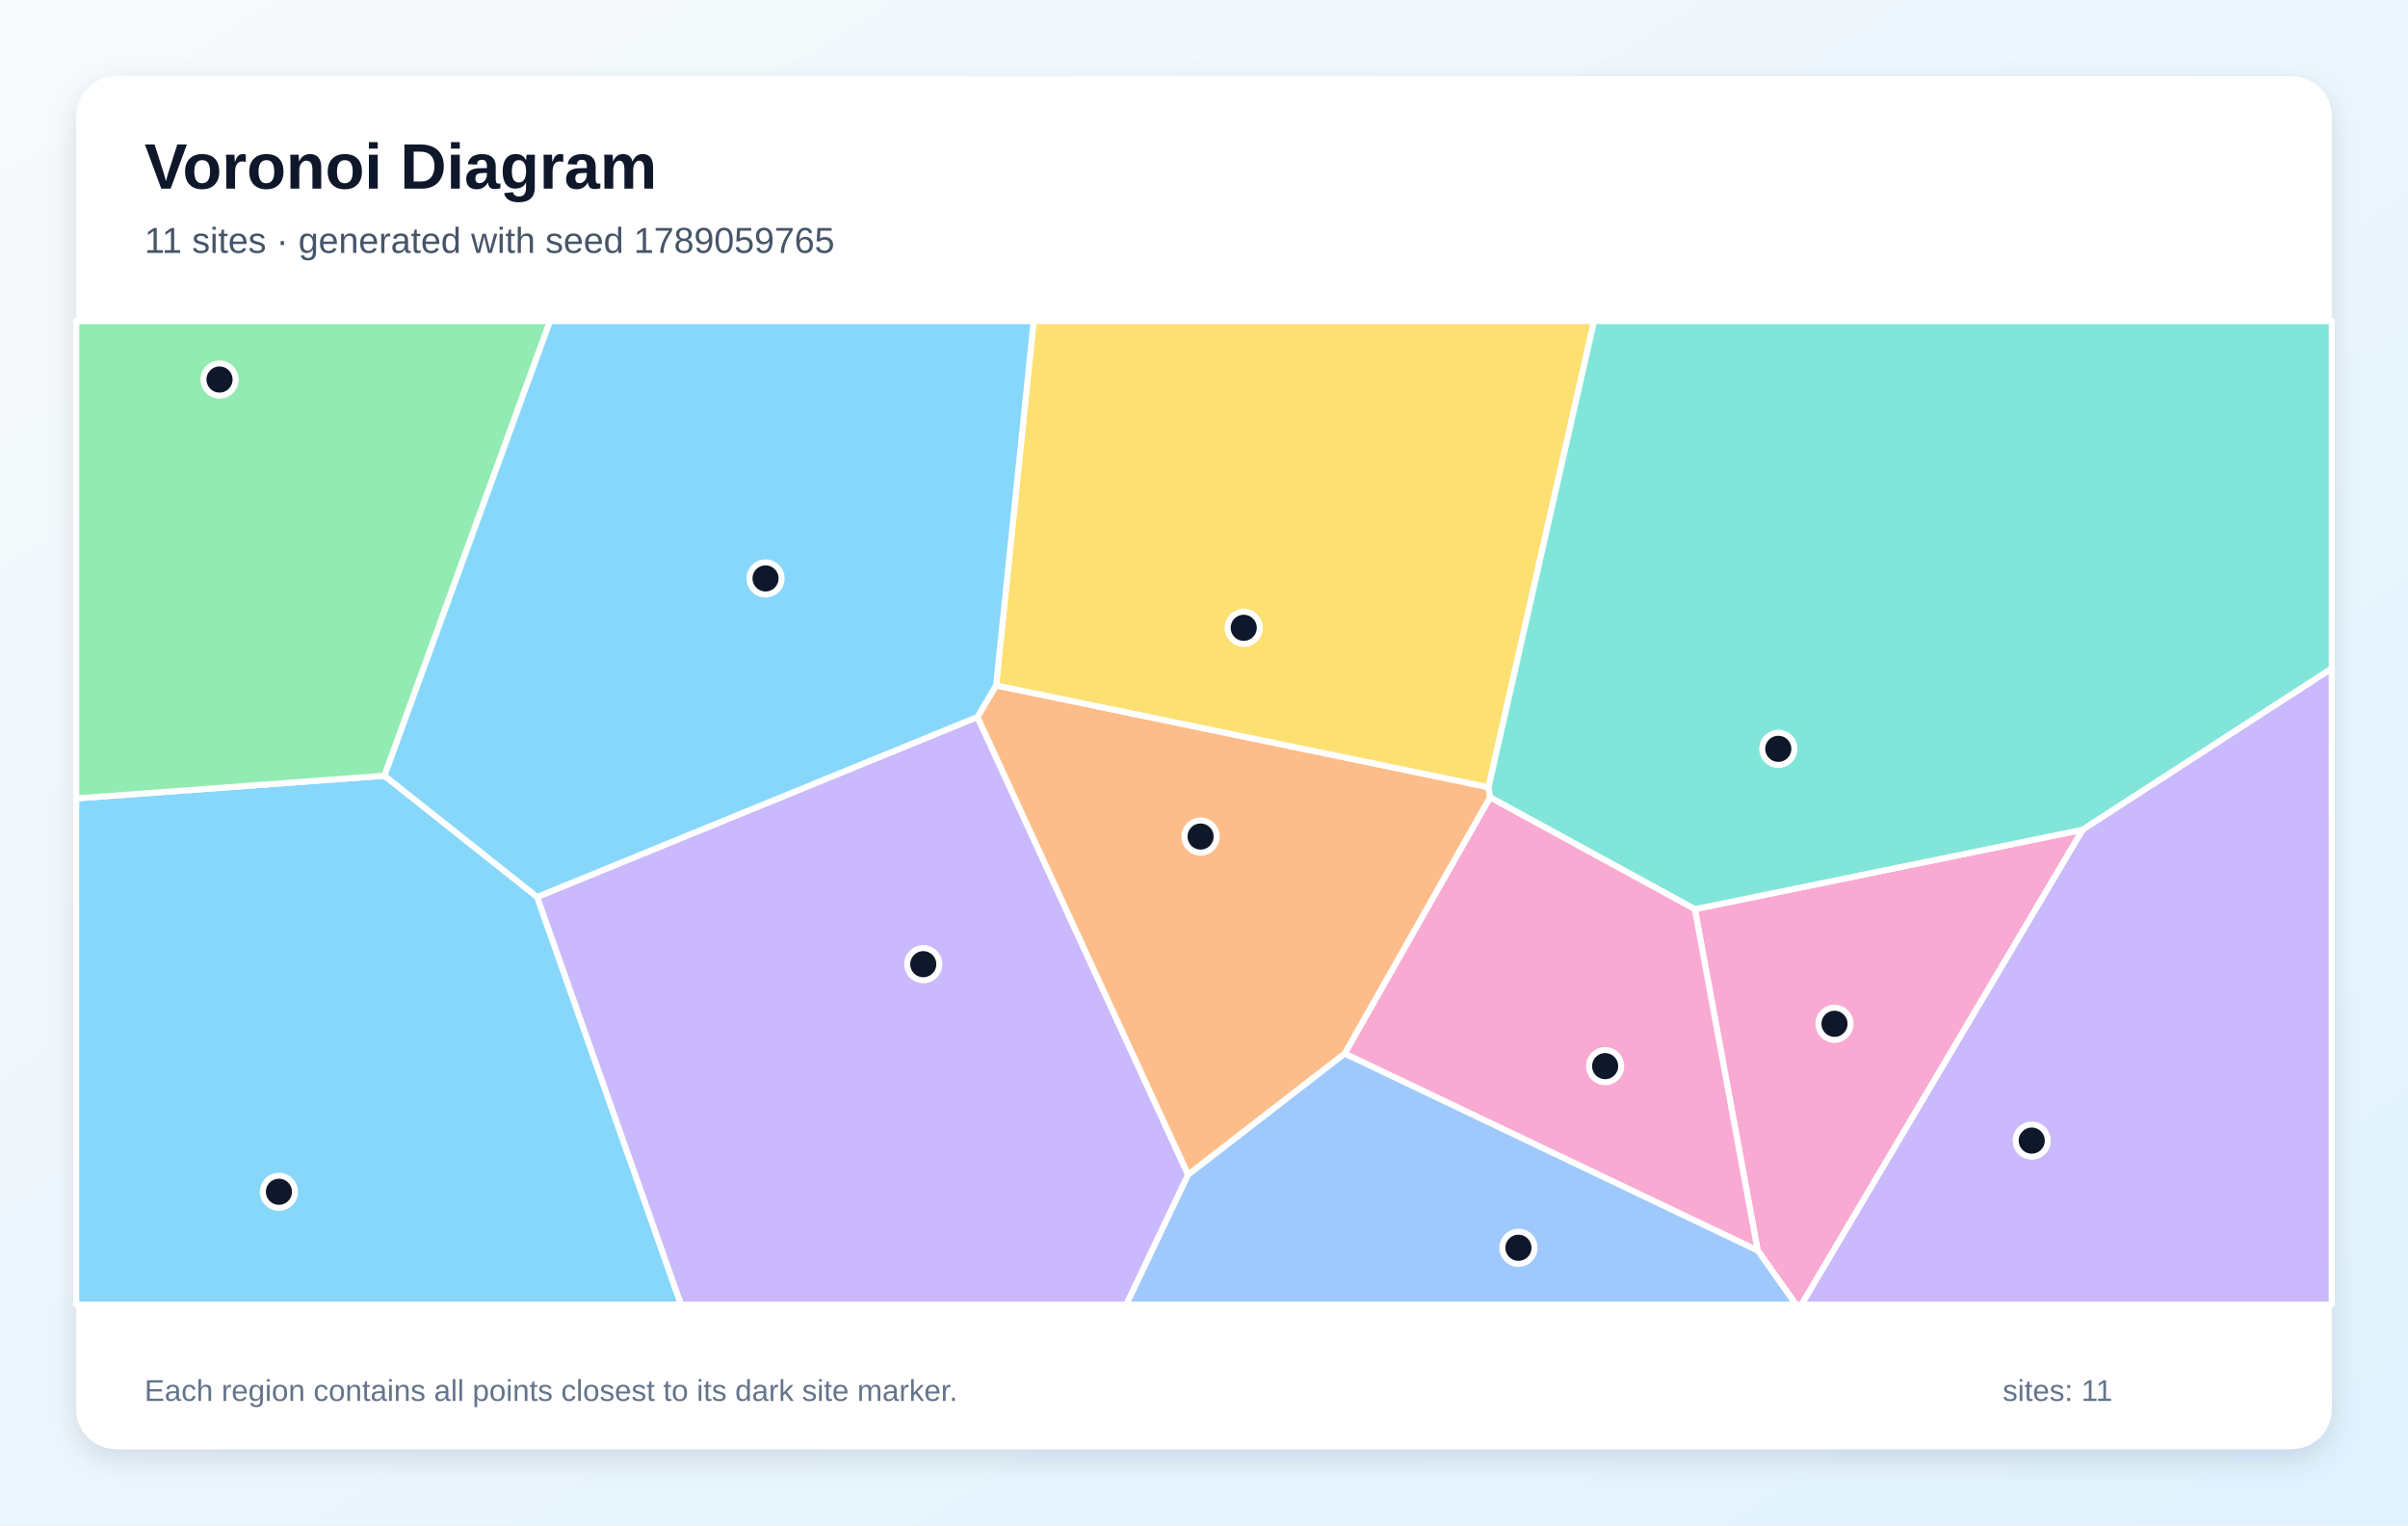
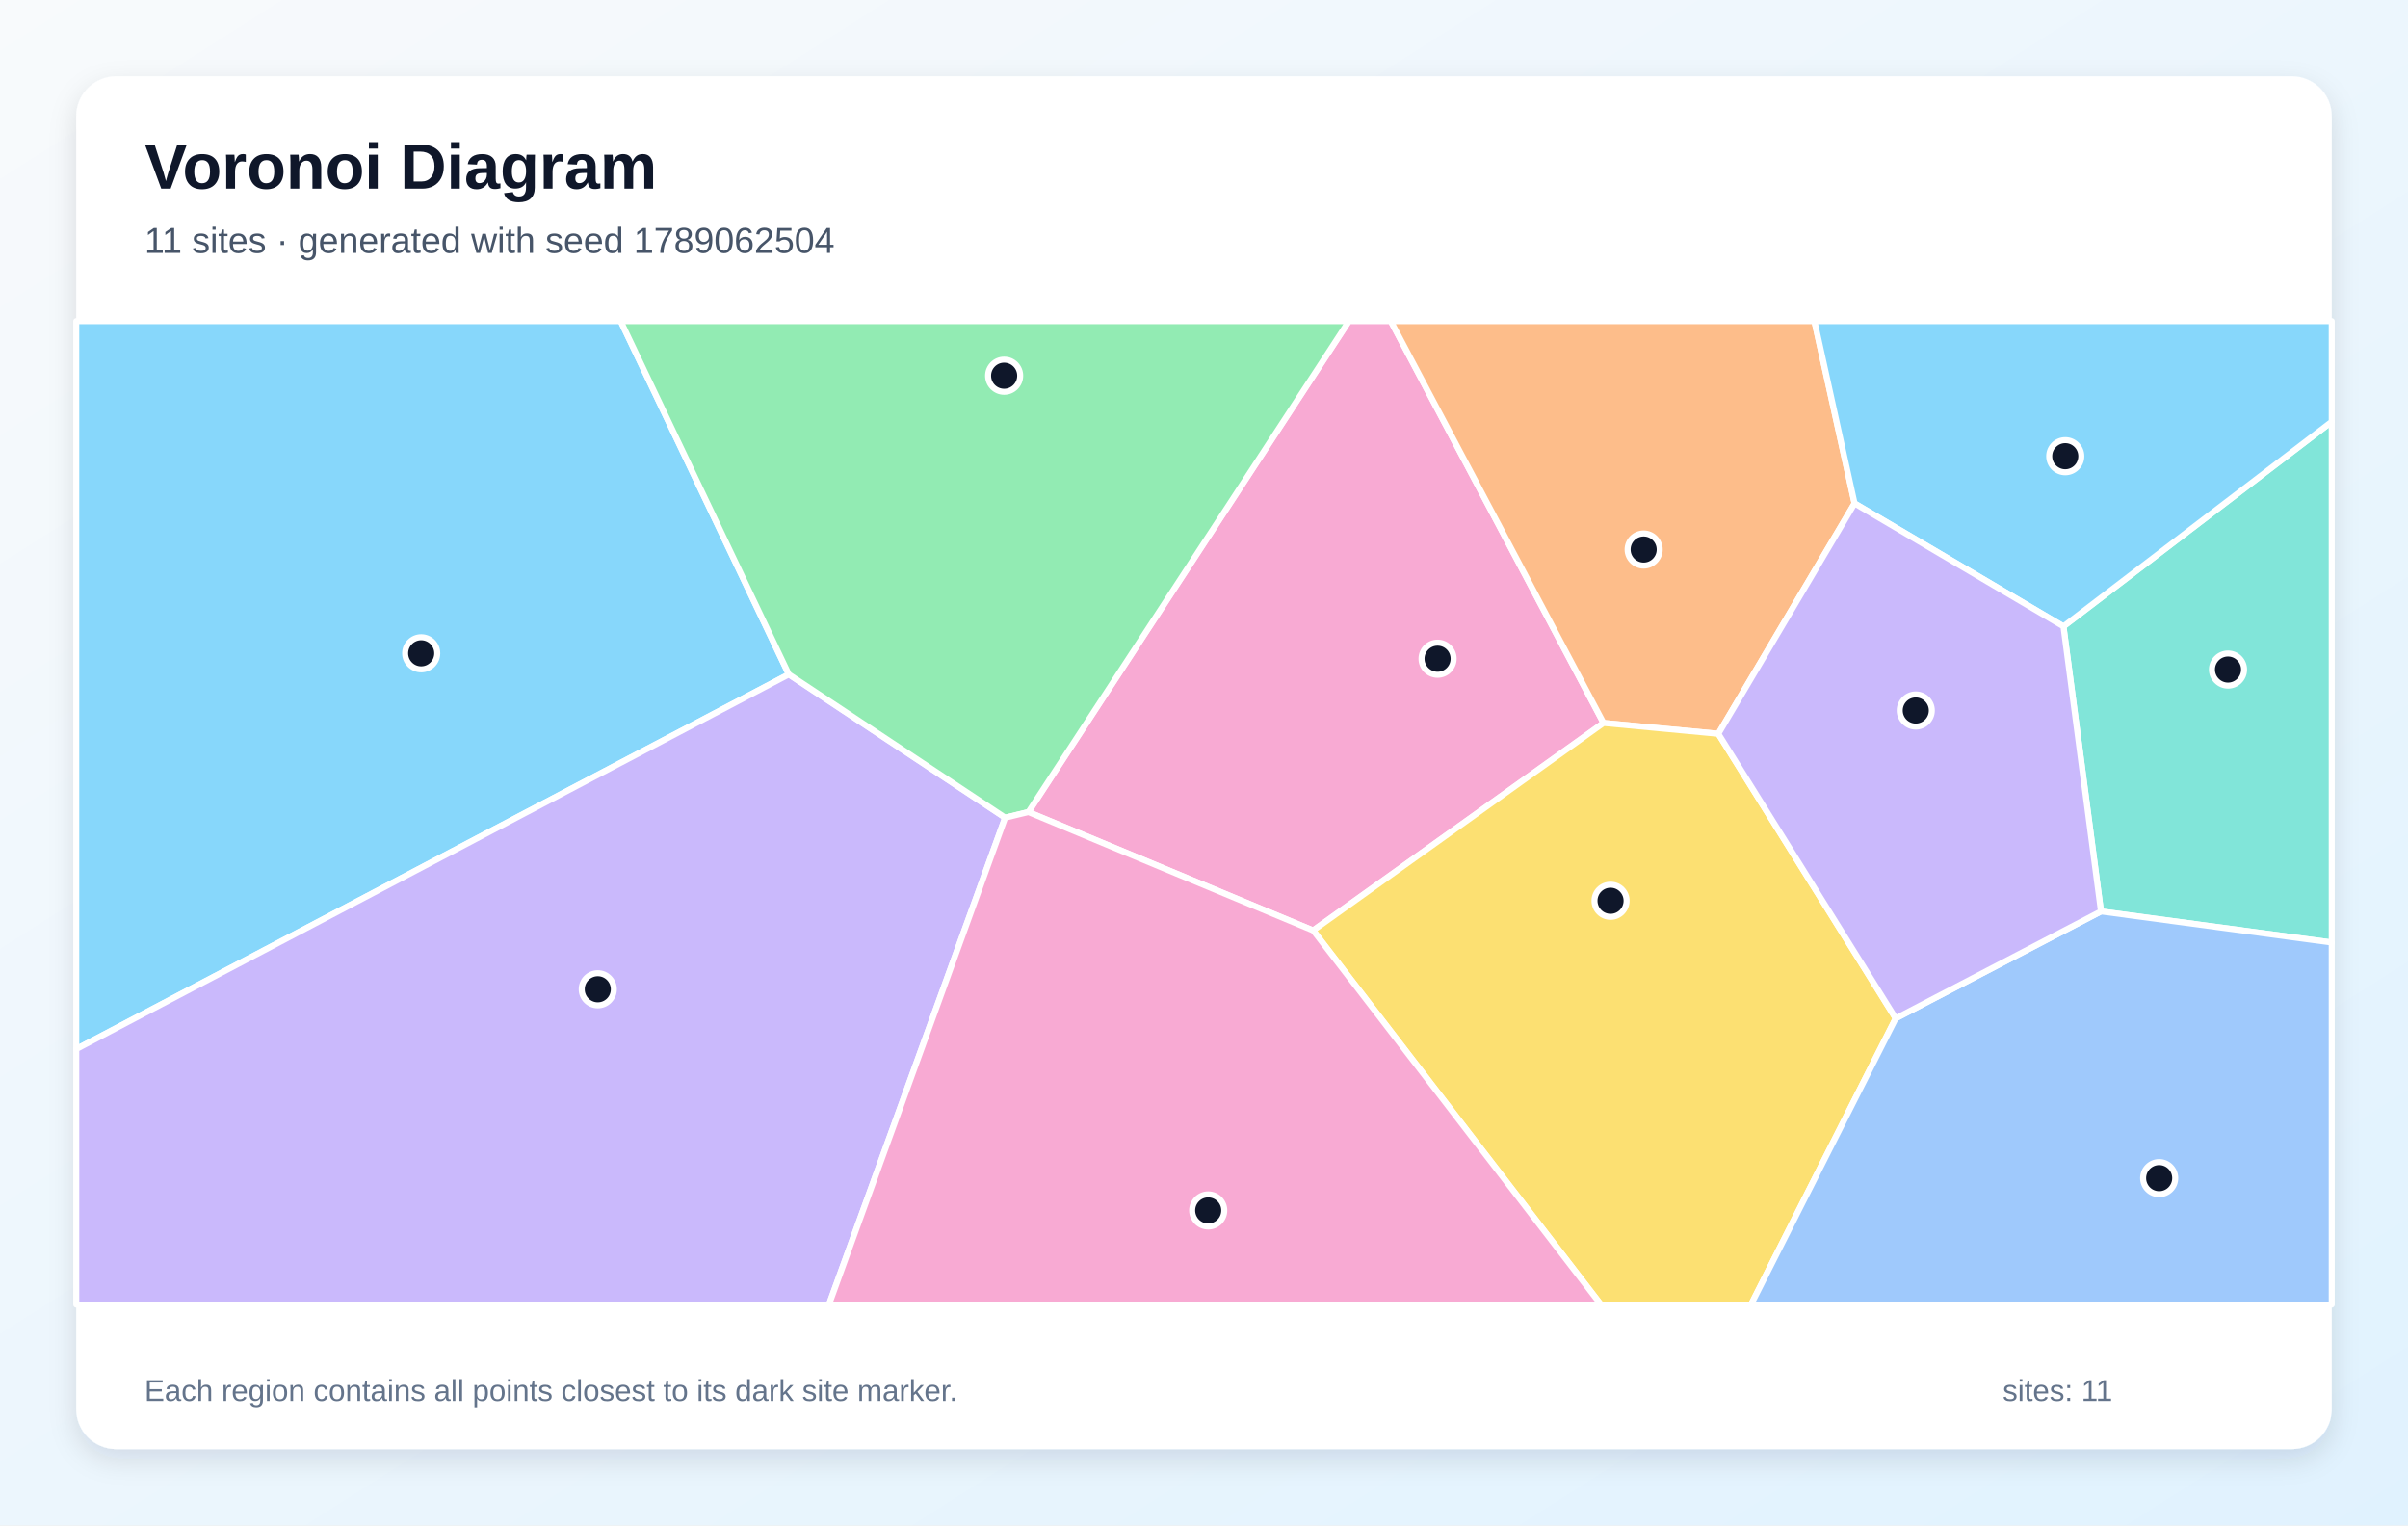
<svg xmlns="http://www.w3.org/2000/svg" width="1200" height="760" viewBox="0 0 1200 760" role="img" aria-labelledby="title description">
  <defs>
    <linearGradient id="background" x1="0" y1="0" x2="1" y2="1">
      <stop stop-color="#F8FAFC" />
      <stop offset="1" stop-color="#E0F2FE" />
    </linearGradient>
    <filter id="shadow" x="-10%" y="-10%" width="120%" height="120%">
      <feDropShadow dx="0" dy="5" stdDeviation="7" flood-color="#0F172A" flood-opacity=".12" />
    </filter>
  </defs>
  <rect width="1200" height="760" fill="url(#background)" />
  <rect x="38" y="38" width="1124" height="684" rx="20" fill="#FFFFFF" filter="url(#shadow)" />
  <g font-family="Arial, sans-serif">
    <text x="72" y="94" font-size="32" font-weight="700" fill="#0F172A">Voronoi Diagram</text>
-     <text x="72" y="126" font-size="18" fill="#475569">11 sites · generated with seed 1789059765</text>
+     <text x="72" y="126" font-size="18" fill="#475569">11 sites · generated with seed 1789062504</text>
  </g>
  <g stroke="#FFFFFF" stroke-width="3" stroke-linejoin="round">
-     <polygon points="38.0,397.8 191.6,386.5 267.7,446.9 339.4,650.0 38.0,650.0" fill="#38BDF8" fill-opacity="0.60" />
-     <polygon points="267.7,446.9 487.1,357.2 592.1,585.3 561.3,650.0 339.4,650.0" fill="#A78BFA" fill-opacity="0.60" />
-     <polygon points="875.9,623.0 844.6,453.0 1037.9,413.4 897.8,650.0 895.0,650.0" fill="#F472B6" fill-opacity="0.60" />
-     <polygon points="670.2,524.9 592.1,585.3 487.1,357.2 496.4,341.5 741.8,392.2 742.6,397.3" fill="#FB923C" fill-opacity="0.60" />
-     <polygon points="741.8,392.2 496.4,341.5 515.1,160.0 794.4,160.0" fill="#FACC15" fill-opacity="0.60" />
-     <polygon points="191.6,386.5 38.0,397.8 38.0,160.0 274.1,160.0" fill="#4ADE80" fill-opacity="0.60" />
-     <polygon points="1037.9,413.4 844.6,453.0 742.6,397.3 741.8,392.2 794.4,160.0 1162.0,160.0 1162.0,333.1" fill="#2DD4BF" fill-opacity="0.60" />
-     <polygon points="592.1,585.3 670.2,524.9 875.9,623.0 895.0,650.0 561.3,650.0" fill="#60A5FA" fill-opacity="0.60" />
-     <polygon points="496.4,341.5 487.1,357.2 267.7,446.9 191.6,386.5 274.1,160.0 515.1,160.0" fill="#38BDF8" fill-opacity="0.60" />
-     <polygon points="1037.9,413.4 1162.0,333.1 1162.0,650.0 897.8,650.0" fill="#A78BFA" fill-opacity="0.60" />
-     <polygon points="670.2,524.9 742.6,397.3 844.6,453.0 875.9,623.0" fill="#F472B6" fill-opacity="0.60" />
+     <polygon points="393.1,336.0 38.0,522.7 38.0,160.0 309.3,160.0" fill="#38BDF8" fill-opacity="0.60" />
+     <polygon points="38.0,522.7 393.1,336.0 500.9,407.4 413.1,650.0 38.0,650.0" fill="#A78BFA" fill-opacity="0.60" />
+     <polygon points="654.4,463.6 512.5,404.6 672.2,160.0 693.1,160.0 799.1,360.2" fill="#F472B6" fill-opacity="0.60" />
+     <polygon points="924.2,250.8 856.3,365.6 799.1,360.2 693.1,160.0 904.2,160.0" fill="#FB923C" fill-opacity="0.60" />
+     <polygon points="654.4,463.6 799.1,360.2 856.3,365.6 944.7,507.4 872.6,650.0 797.8,650.0" fill="#FACC15" fill-opacity="0.60" />
+     <polygon points="512.5,404.6 500.9,407.4 393.1,336.0 309.3,160.0 672.2,160.0" fill="#4ADE80" fill-opacity="0.60" />
+     <polygon points="1047.0,454.1 1028.3,312.1 1162.0,210.1 1162.0,469.6" fill="#2DD4BF" fill-opacity="0.60" />
+     <polygon points="944.7,507.4 1047.0,454.1 1162.0,469.6 1162.0,650.0 872.6,650.0" fill="#60A5FA" fill-opacity="0.60" />
+     <polygon points="1028.3,312.1 924.2,250.8 904.2,160.0 1162.0,160.0 1162.0,210.1" fill="#38BDF8" fill-opacity="0.60" />
+     <polygon points="944.7,507.4 856.3,365.6 924.2,250.8 1028.3,312.1 1047.0,454.1" fill="#A78BFA" fill-opacity="0.60" />
+     <polygon points="500.9,407.4 512.5,404.6 654.4,463.6 797.8,650.0 413.1,650.0" fill="#F472B6" fill-opacity="0.60" />
  </g>
  <g>
-     <circle cx="139.0" cy="593.8" r="8" fill="#0F172A" stroke="#FFFFFF" stroke-width="3" />
-     <circle cx="460.1" cy="480.4" r="8" fill="#0F172A" stroke="#FFFFFF" stroke-width="3" />
-     <circle cx="914.2" cy="510.1" r="8" fill="#0F172A" stroke="#FFFFFF" stroke-width="3" />
-     <circle cx="598.3" cy="416.8" r="8" fill="#0F172A" stroke="#FFFFFF" stroke-width="3" />
-     <circle cx="619.8" cy="312.8" r="8" fill="#0F172A" stroke="#FFFFFF" stroke-width="3" />
-     <circle cx="109.4" cy="189.1" r="8" fill="#0F172A" stroke="#FFFFFF" stroke-width="3" />
-     <circle cx="886.2" cy="373.1" r="8" fill="#0F172A" stroke="#FFFFFF" stroke-width="3" />
-     <circle cx="756.7" cy="621.7" r="8" fill="#0F172A" stroke="#FFFFFF" stroke-width="3" />
-     <circle cx="381.5" cy="288.2" r="8" fill="#0F172A" stroke="#FFFFFF" stroke-width="3" />
-     <circle cx="1012.5" cy="568.3" r="8" fill="#0F172A" stroke="#FFFFFF" stroke-width="3" />
-     <circle cx="799.9" cy="531.2" r="8" fill="#0F172A" stroke="#FFFFFF" stroke-width="3" />
+     <circle cx="209.9" cy="325.5" r="8" fill="#0F172A" stroke="#FFFFFF" stroke-width="3" />
+     <circle cx="297.9" cy="492.9" r="8" fill="#0F172A" stroke="#FFFFFF" stroke-width="3" />
+     <circle cx="716.4" cy="328.2" r="8" fill="#0F172A" stroke="#FFFFFF" stroke-width="3" />
+     <circle cx="819.1" cy="273.8" r="8" fill="#0F172A" stroke="#FFFFFF" stroke-width="3" />
+     <circle cx="802.6" cy="448.8" r="8" fill="#0F172A" stroke="#FFFFFF" stroke-width="3" />
+     <circle cx="500.4" cy="187.2" r="8" fill="#0F172A" stroke="#FFFFFF" stroke-width="3" />
+     <circle cx="1110.3" cy="333.6" r="8" fill="#0F172A" stroke="#FFFFFF" stroke-width="3" />
+     <circle cx="1076.0" cy="587.0" r="8" fill="#0F172A" stroke="#FFFFFF" stroke-width="3" />
+     <circle cx="1029.2" cy="227.3" r="8" fill="#0F172A" stroke="#FFFFFF" stroke-width="3" />
+     <circle cx="954.7" cy="354.0" r="8" fill="#0F172A" stroke="#FFFFFF" stroke-width="3" />
+     <circle cx="602.1" cy="603.1" r="8" fill="#0F172A" stroke="#FFFFFF" stroke-width="3" />
  </g>
  <g font-family="Arial, sans-serif" font-size="15" fill="#64748B">
    <text x="72" y="698">Each region contains all points closest to its dark site marker.</text>
    <text x="998" y="698">sites: 11</text>
  </g>
</svg>
